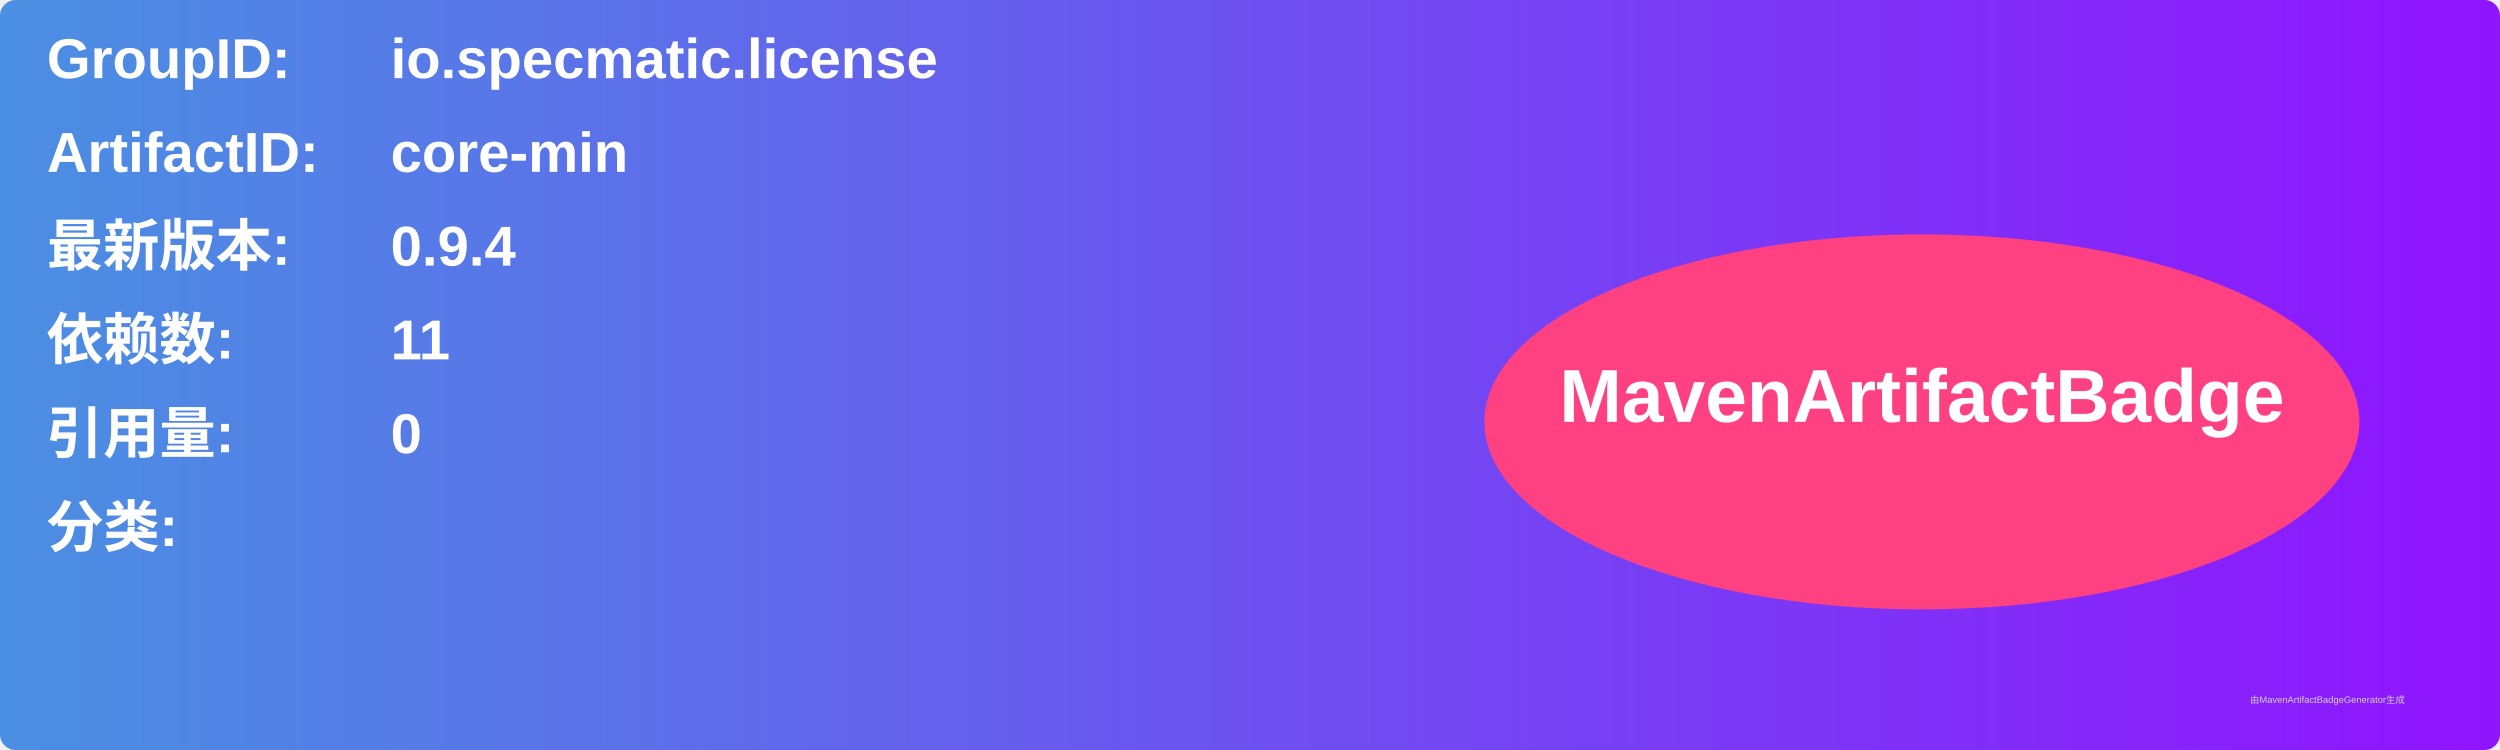
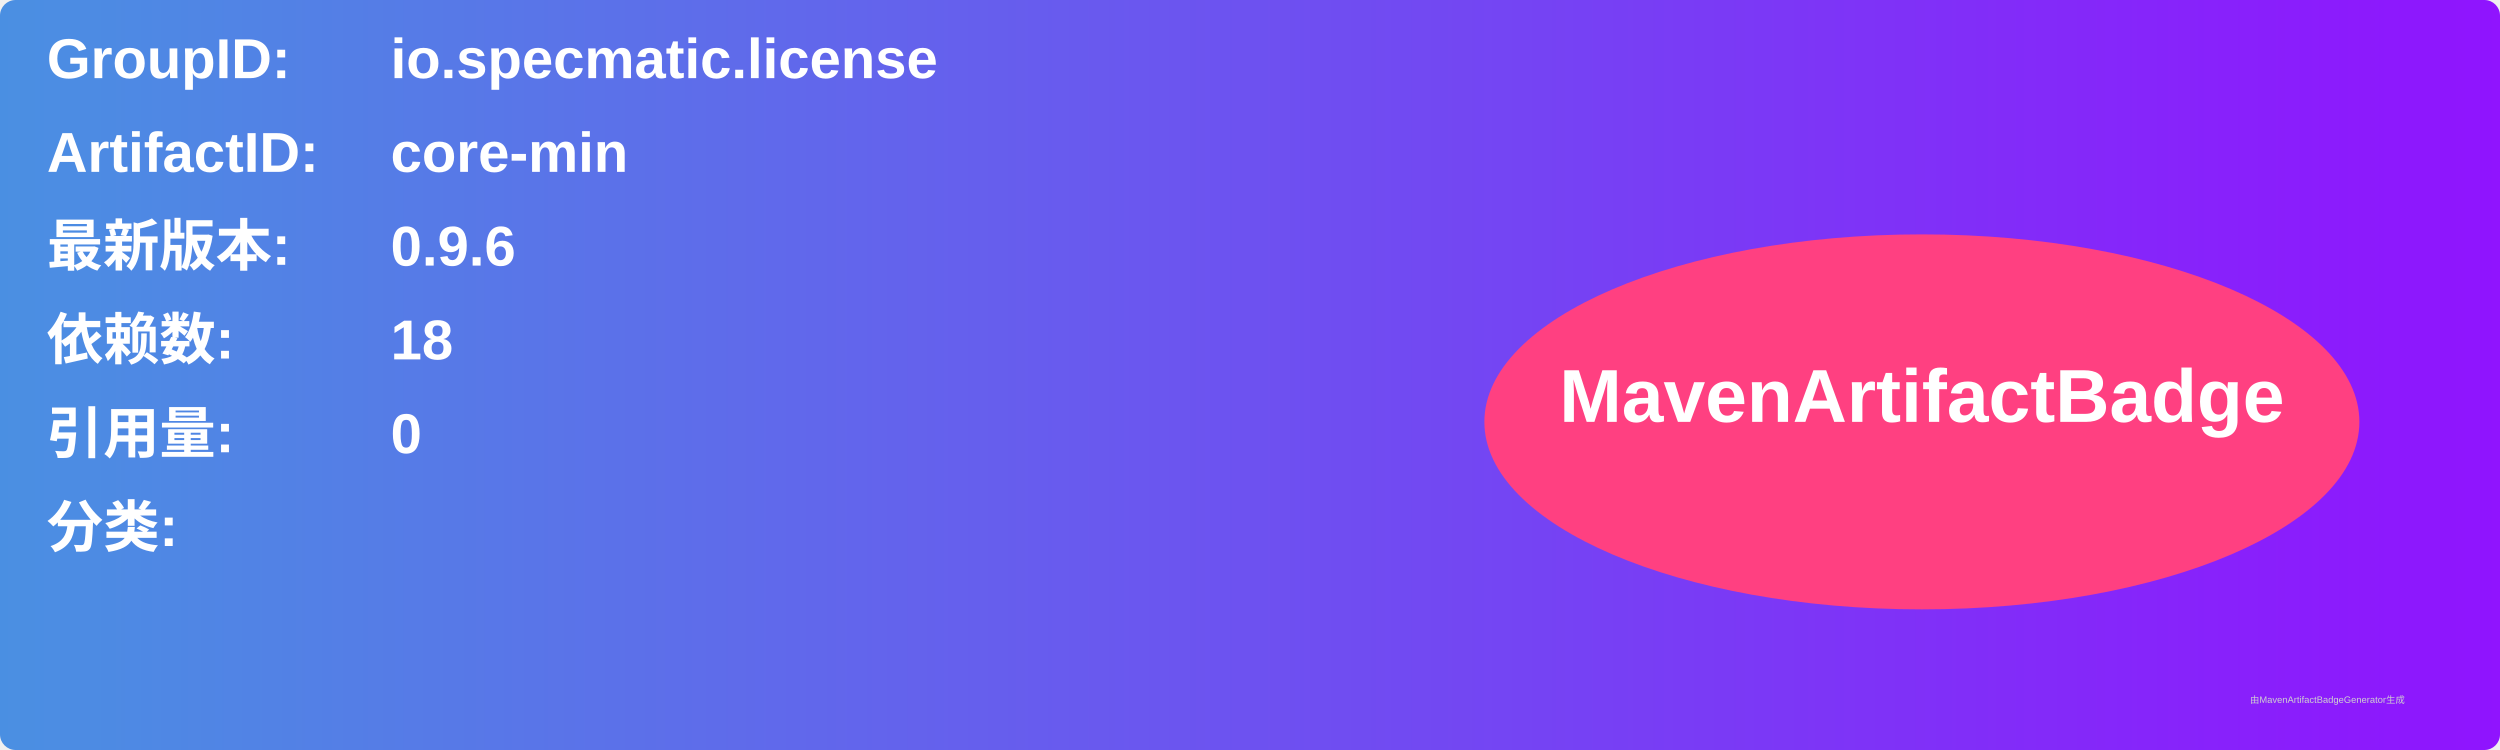
<svg xmlns="http://www.w3.org/2000/svg" width="800" height="240" viewBox="0 0 800 240">
  <linearGradient id="grad" x1="0%" y1="0%" x2="100%" y2="0%">
    <stop offset="0%" stop-color="#4a90e2" />
    <stop offset="100%" stop-color="#9013fe" />
  </linearGradient>
  <rect width="100%" height="100%" rx="5" ry="5" fill="url(#grad)" />
  <g transform="translate(15, 15)">
    <text x="0" y="10" font-family="Arial" font-size="18" fill="white" font-weight="bold" width="260">GroupID:</text>
    <text x="110" y="10" font-family="Arial" font-size="18" fill="white" font-weight="bold" width="460">io.specmatic.license</text>
    <text x="0" y="40" font-family="Arial" font-size="18" fill="white" font-weight="bold" width="260">ArtifactID:</text>
    <text x="110" y="40" font-family="Arial" font-size="18" fill="white" font-weight="bold" width="460">core-min</text>
    <text x="0" y="70" font-family="Arial" font-size="18" fill="white" font-weight="bold">最新版本:</text>
    <text x="110" y="70" font-family="Arial" font-size="18" fill="white" font-weight="bold">
-       <tspan font-weight="bold">0.9.4</tspan>
+       <tspan font-weight="bold">0.9.6</tspan>
    </text>
    <text x="0" y="100" font-family="Arial" font-size="18" fill="white" font-weight="bold">依赖数: </text>
    <text x="110" y="100" font-family="Arial" font-size="18" fill="white">
-       <tspan font-weight="bold">11</tspan>
+       <tspan font-weight="bold">18</tspan>
    </text>
    <text x="0" y="130" font-family="Arial" font-size="18" fill="white" font-weight="bold">引用量: </text>
    <text x="110" y="130" font-family="Arial" font-size="18" fill="white">
      <tspan font-weight="bold">0</tspan>
    </text>
    <text x="0" y="160" font-family="Arial" font-size="18" fill="white" font-weight="bold">分类:</text>
    <text x="10" y="190" font-family="Arial" font-size="10" fill="white">
      <tspan font-weight="bold" />
    </text>
    <ellipse cx="600" cy="120" rx="140" ry="60" fill="#ff4081" />
    <text x="600" y="120" text-anchor="middle" font-family="Arial" font-size="24" fill="white" font-weight="bold">MavenArtifactBadge</text>
  </g>
  <text x="720" y="225" font-family="Arial" font-size="3" fill="#d0d0d0">由MavenArtifactBadgeGenerator生成</text>
</svg>
